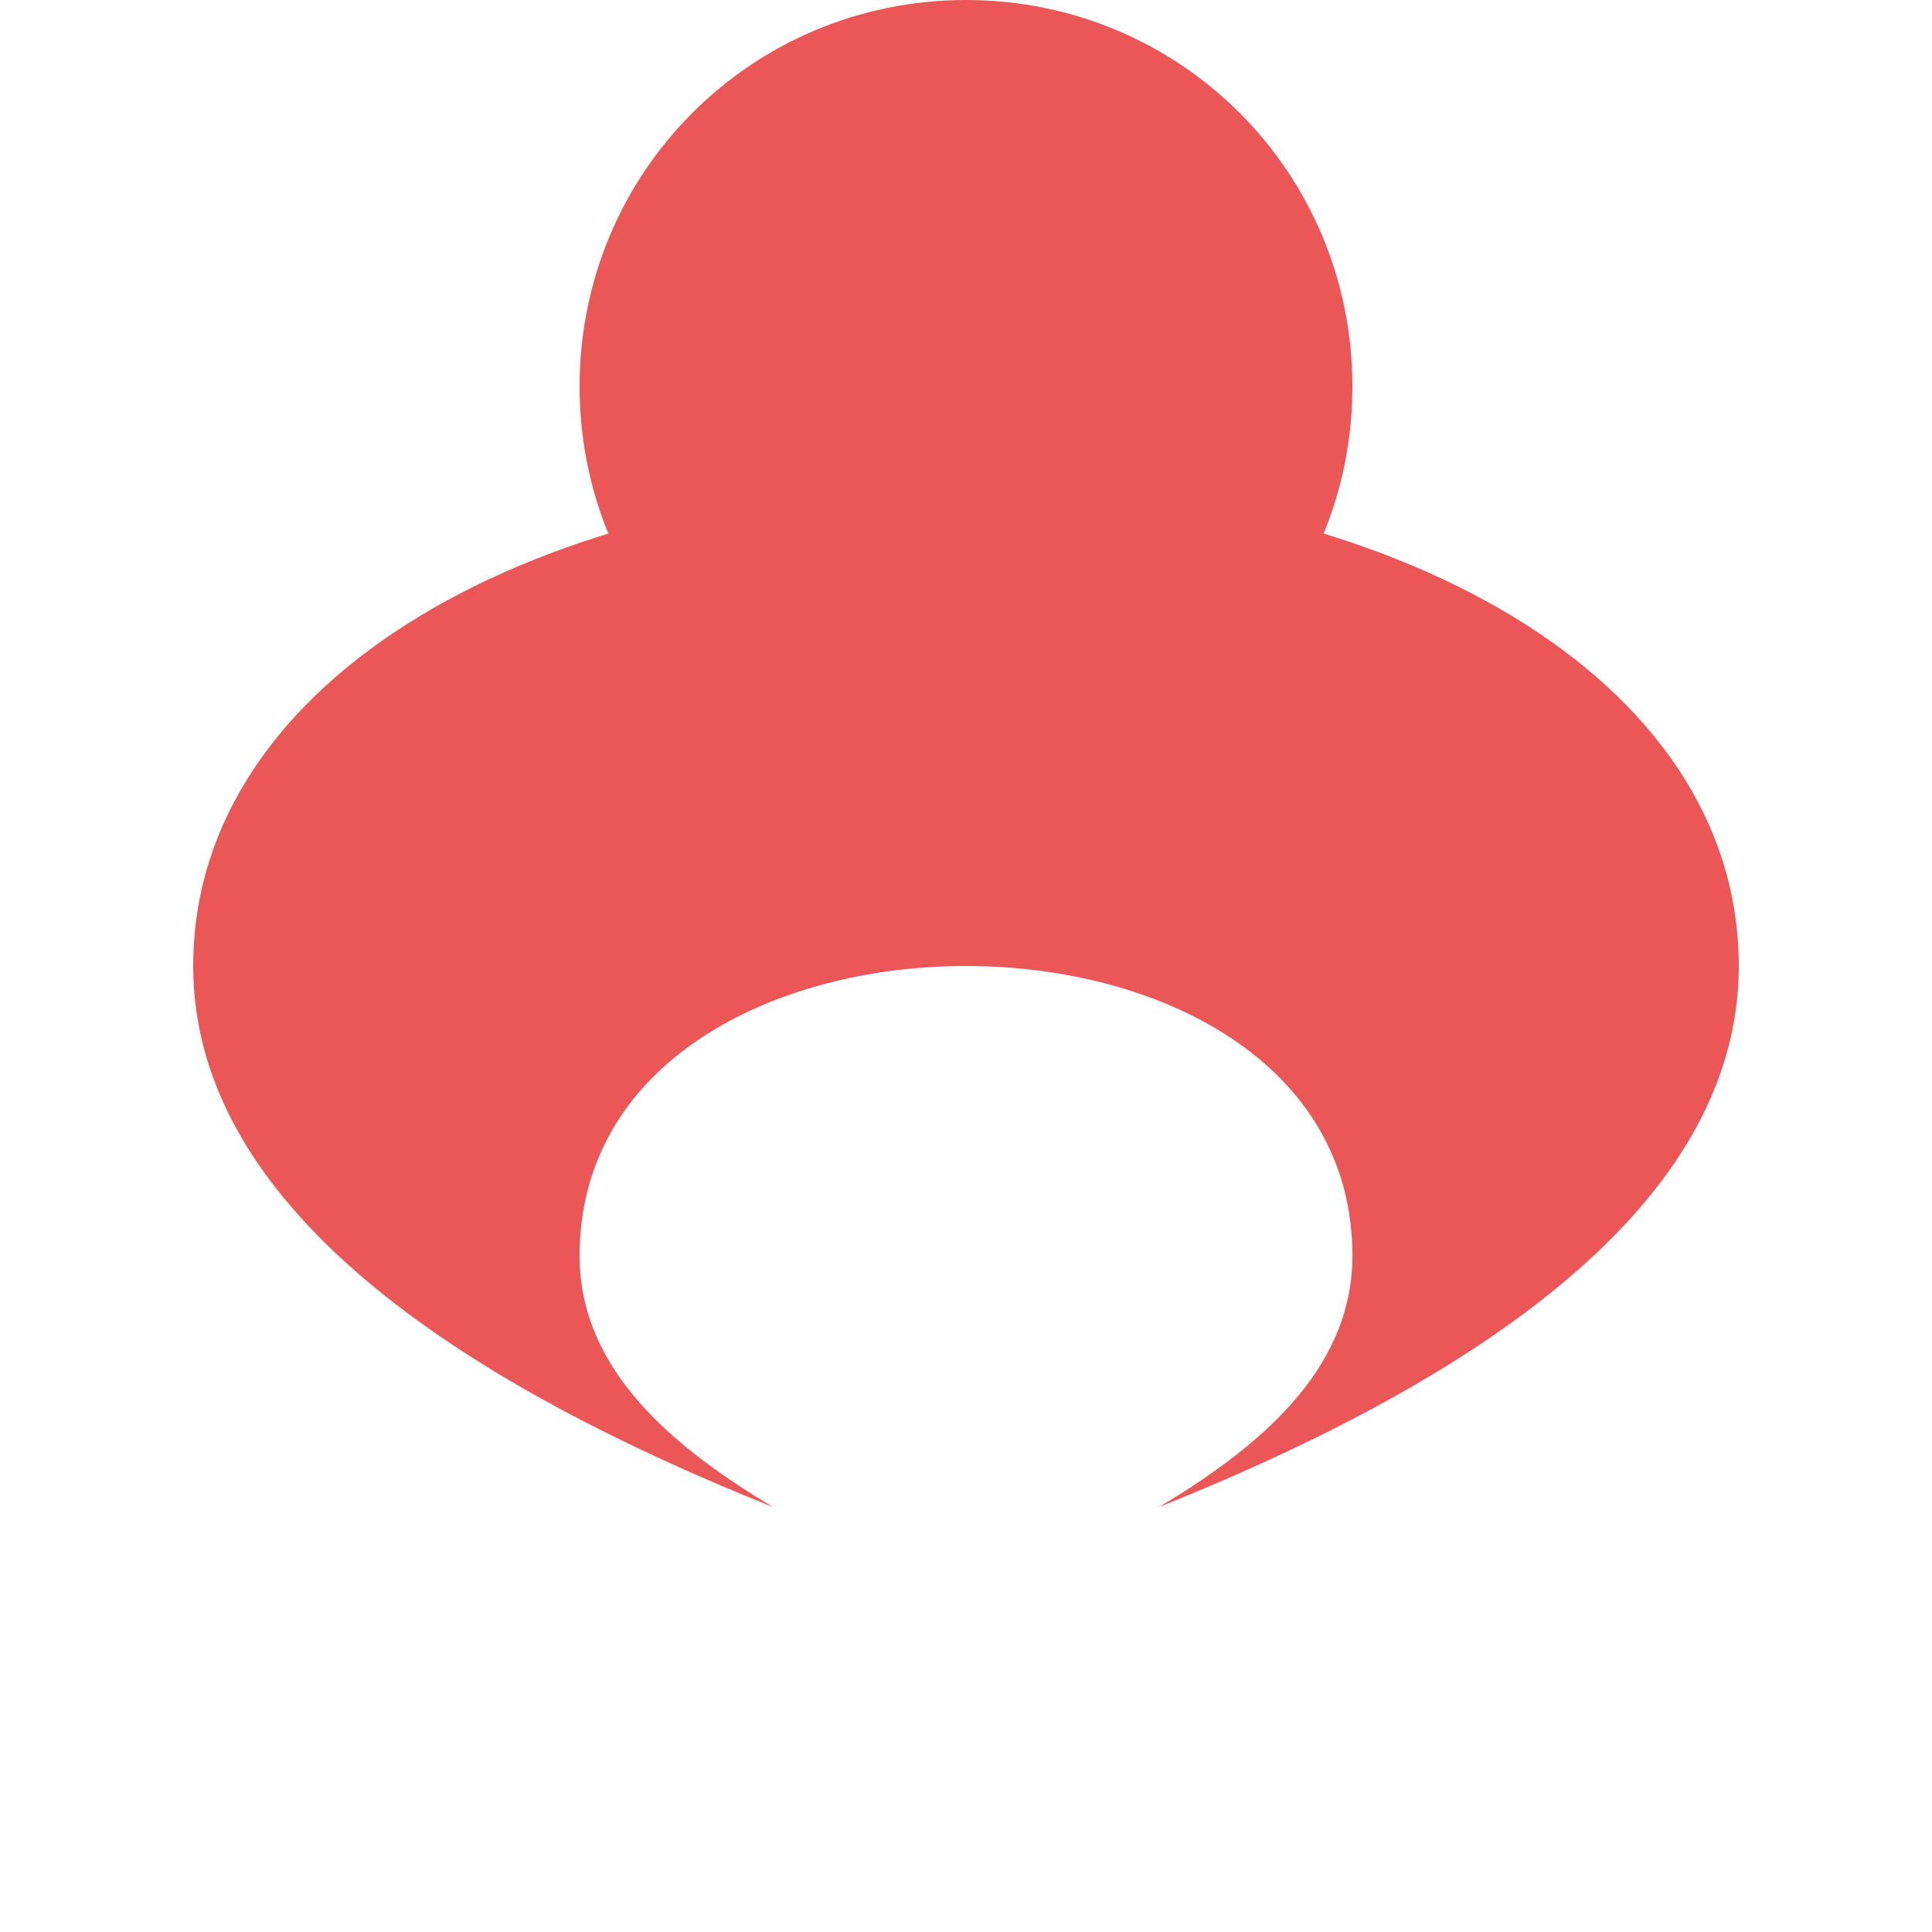
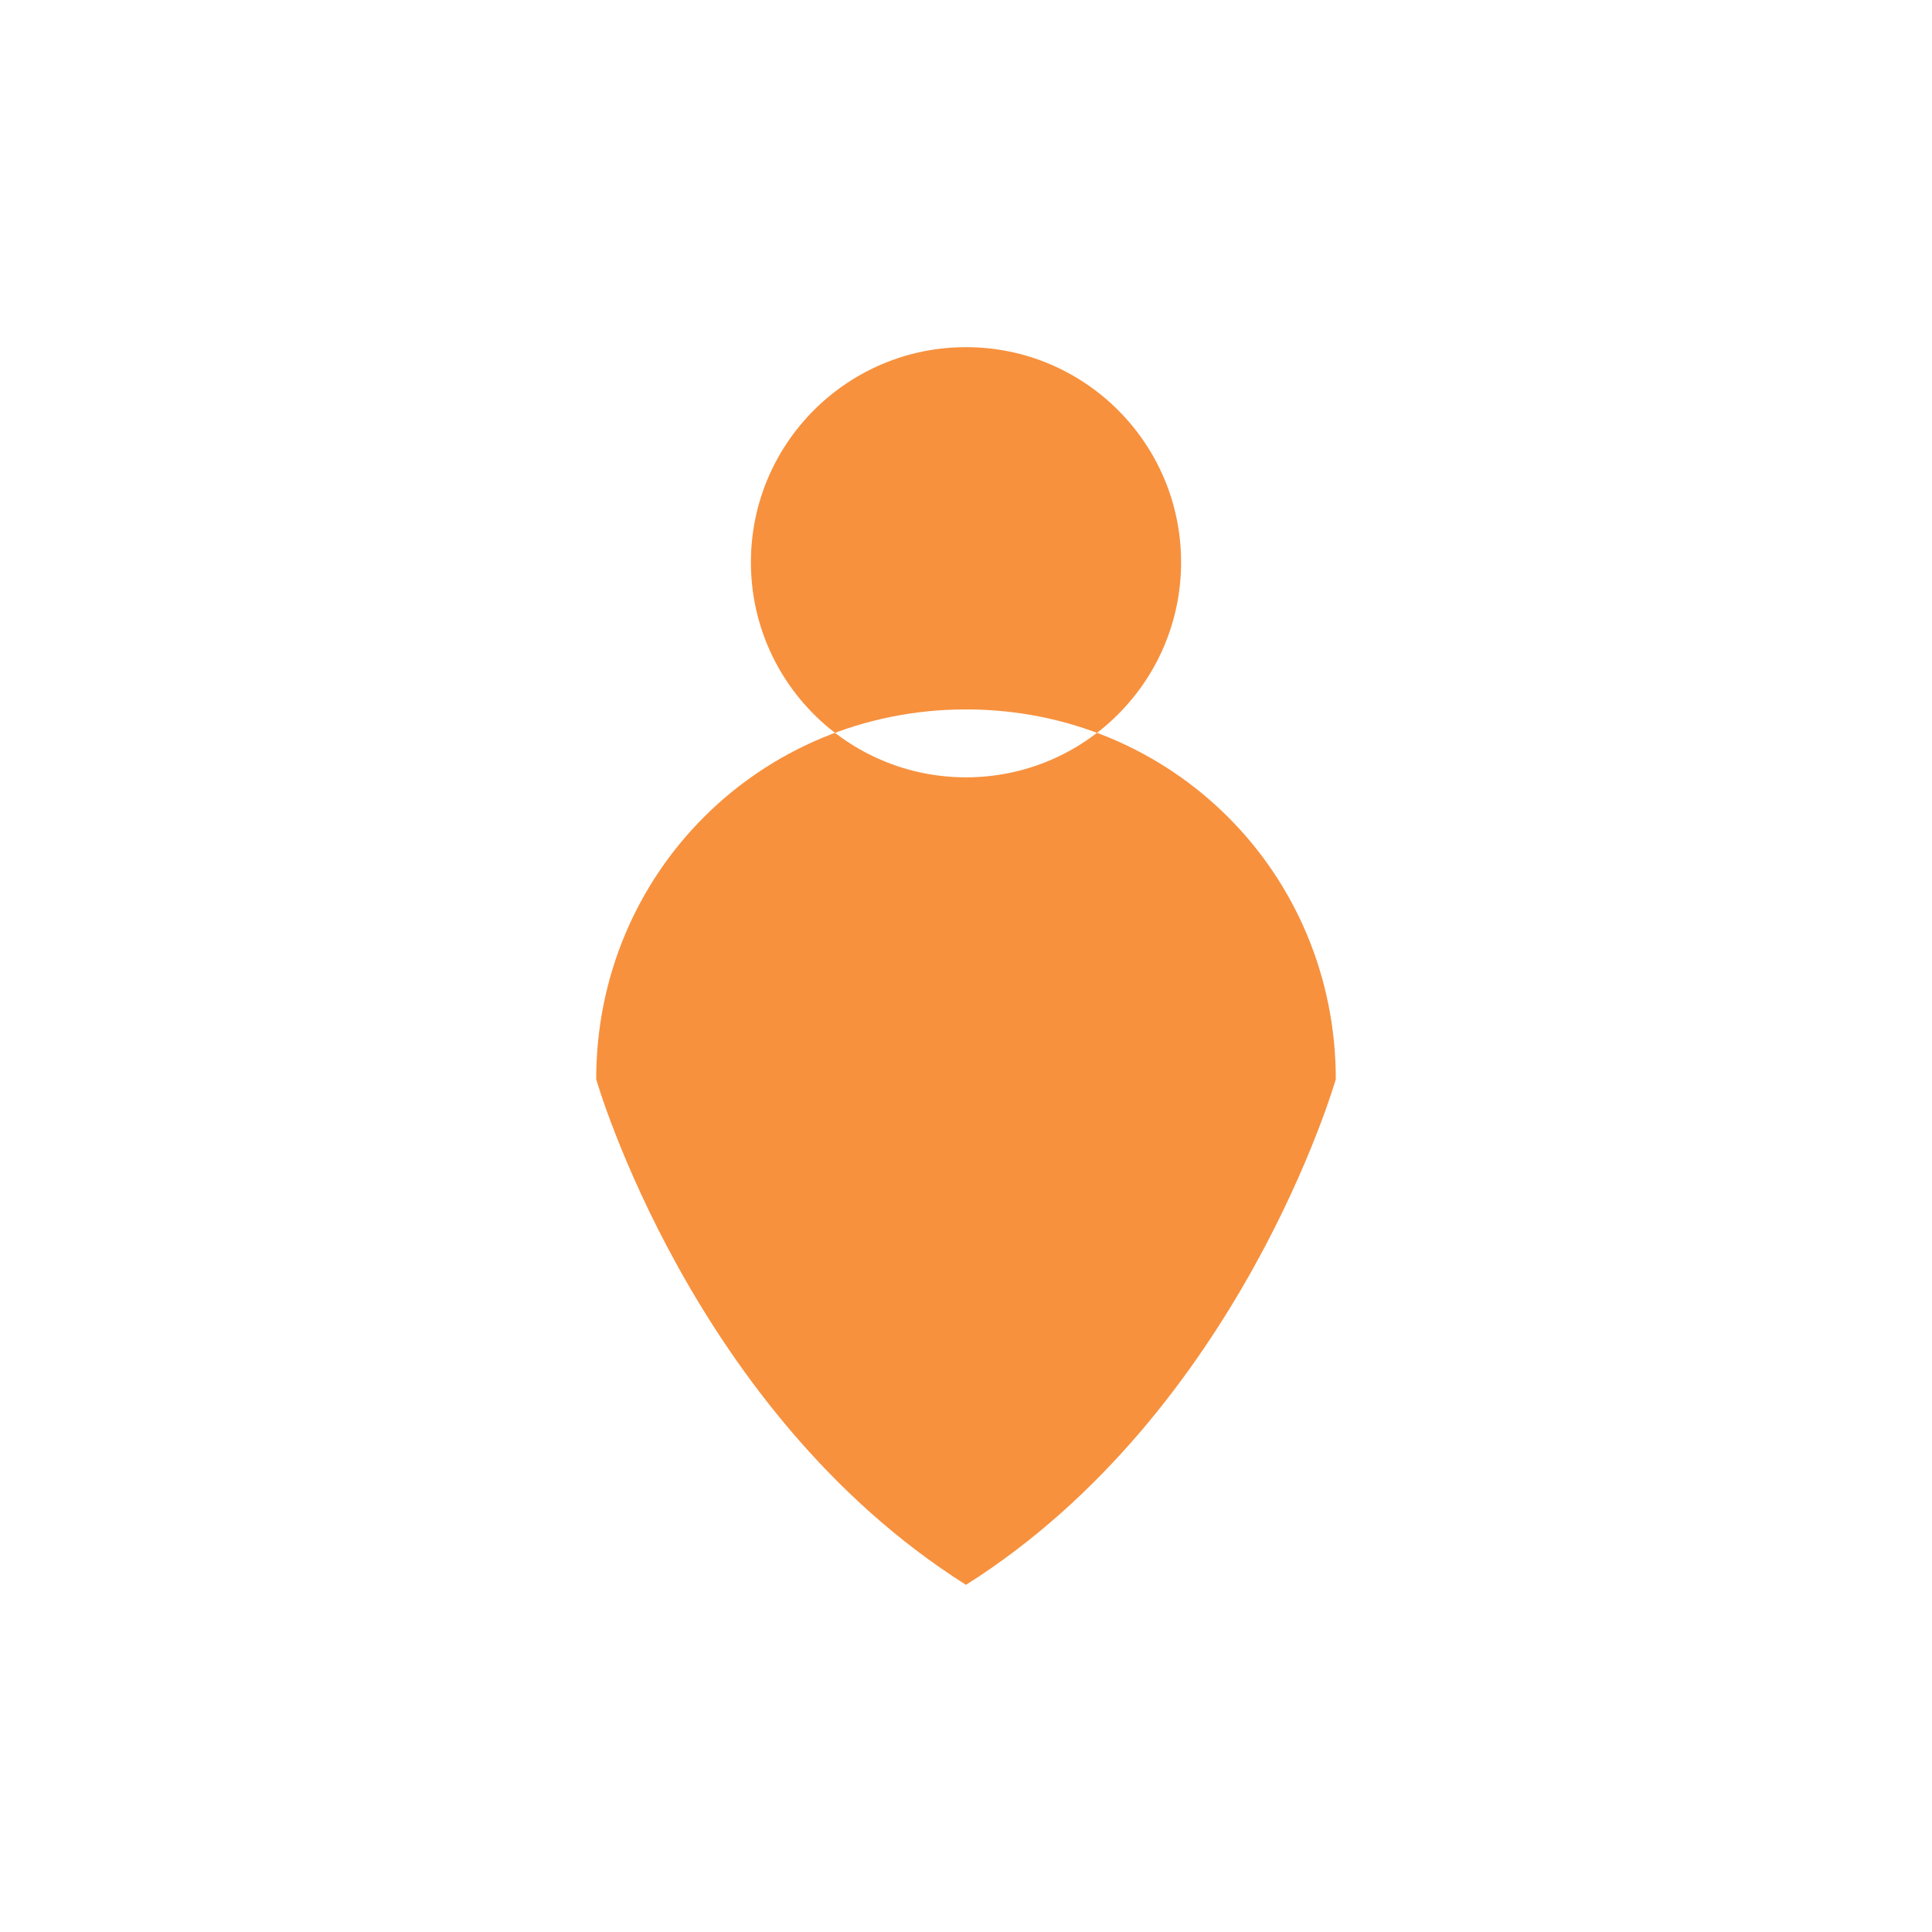
<svg xmlns="http://www.w3.org/2000/svg" width="512" height="512" viewBox="0 0 512 512">
-   <path d="M256 0C312.8 0 358.4 45.6 358.4 102.4C358.4 159.2 312.8 204.8 256 204.8C199.2 204.8 153.6 159.2 153.6 102.4C153.6 45.6 199.2 0 256 0ZM460.8 256C460.8 322.56 384 368.64 307.2 399.36C332.8 384 358.4 363.52 358.4 332.8C358.4 281.6 307.2 256 256 256C204.8 256 153.6 281.6 153.6 332.8C153.6 363.52 179.2 384 204.8 399.36C128 368.64 51.2 322.56 51.2 256C51.2 179.2 143.36 128 256 128C368.64 128 460.8 179.2 460.8 256Z" fill="#EB5757" />
+   <rect width="512" height="512" fill="transparent" />
+   <path d="M256 92C287.48 92 313 117.52 313 149C313 180.48 287.48 206 256 206C224.52 206 199 180.48 199 149C199 117.52 224.52 92 256 92ZM354 286C354 231.44 310.56 188 256 188C201.44 188 158 231.44 158 286C158 286 183.18 374 256 420C328.82 374 354 286 354 286Z" fill="#F7913E" />
</svg>
